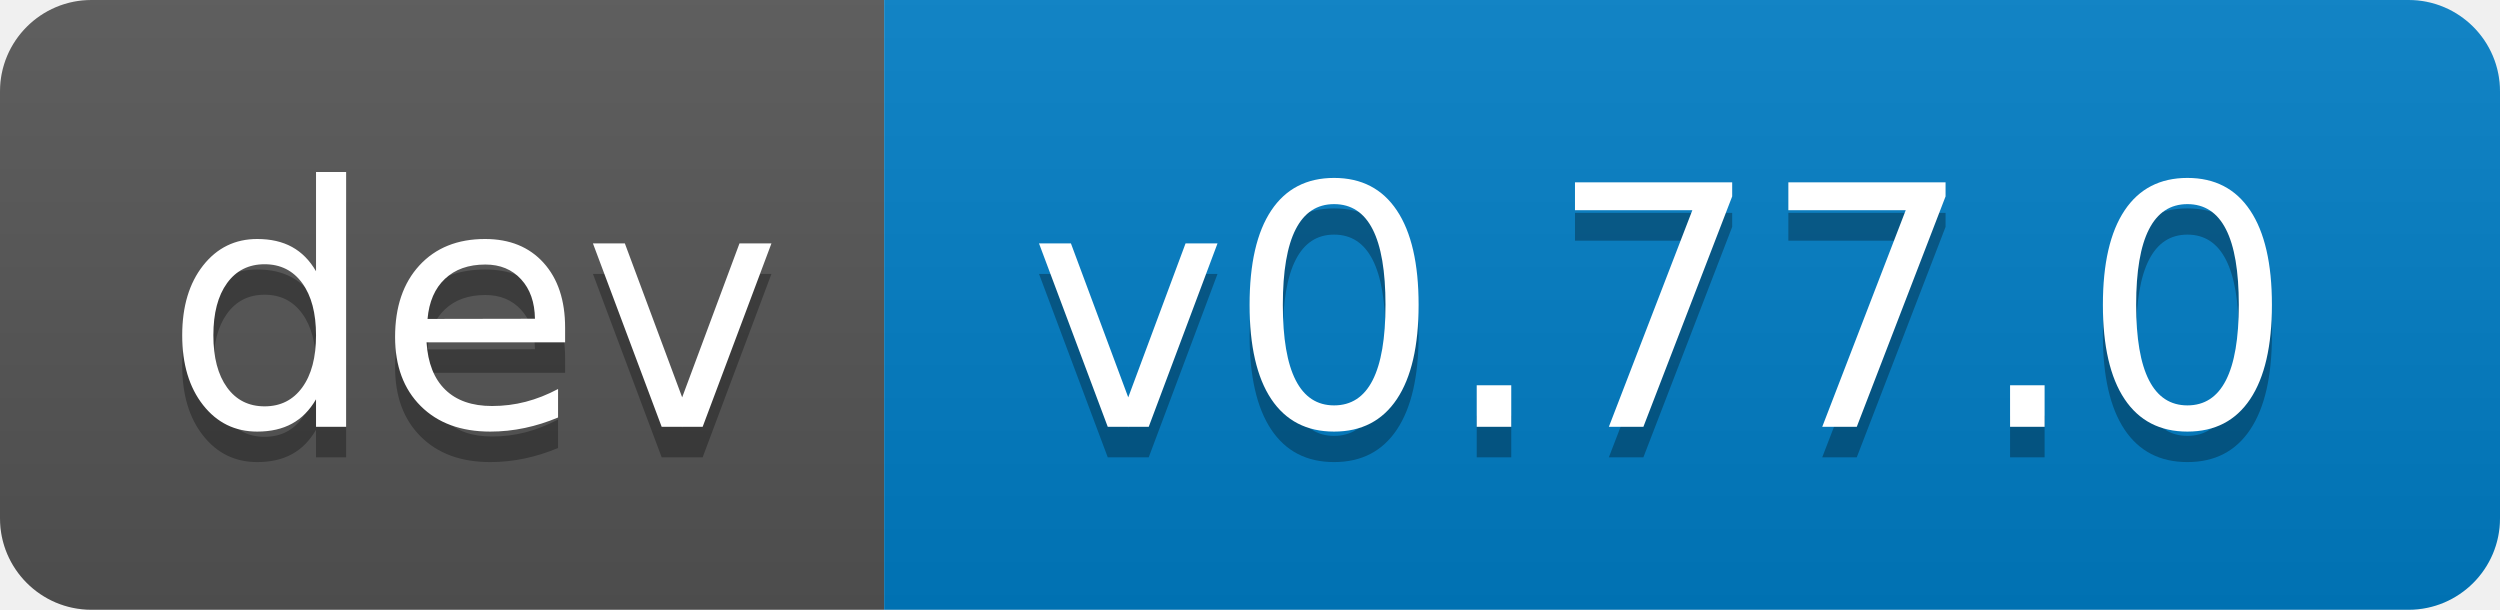
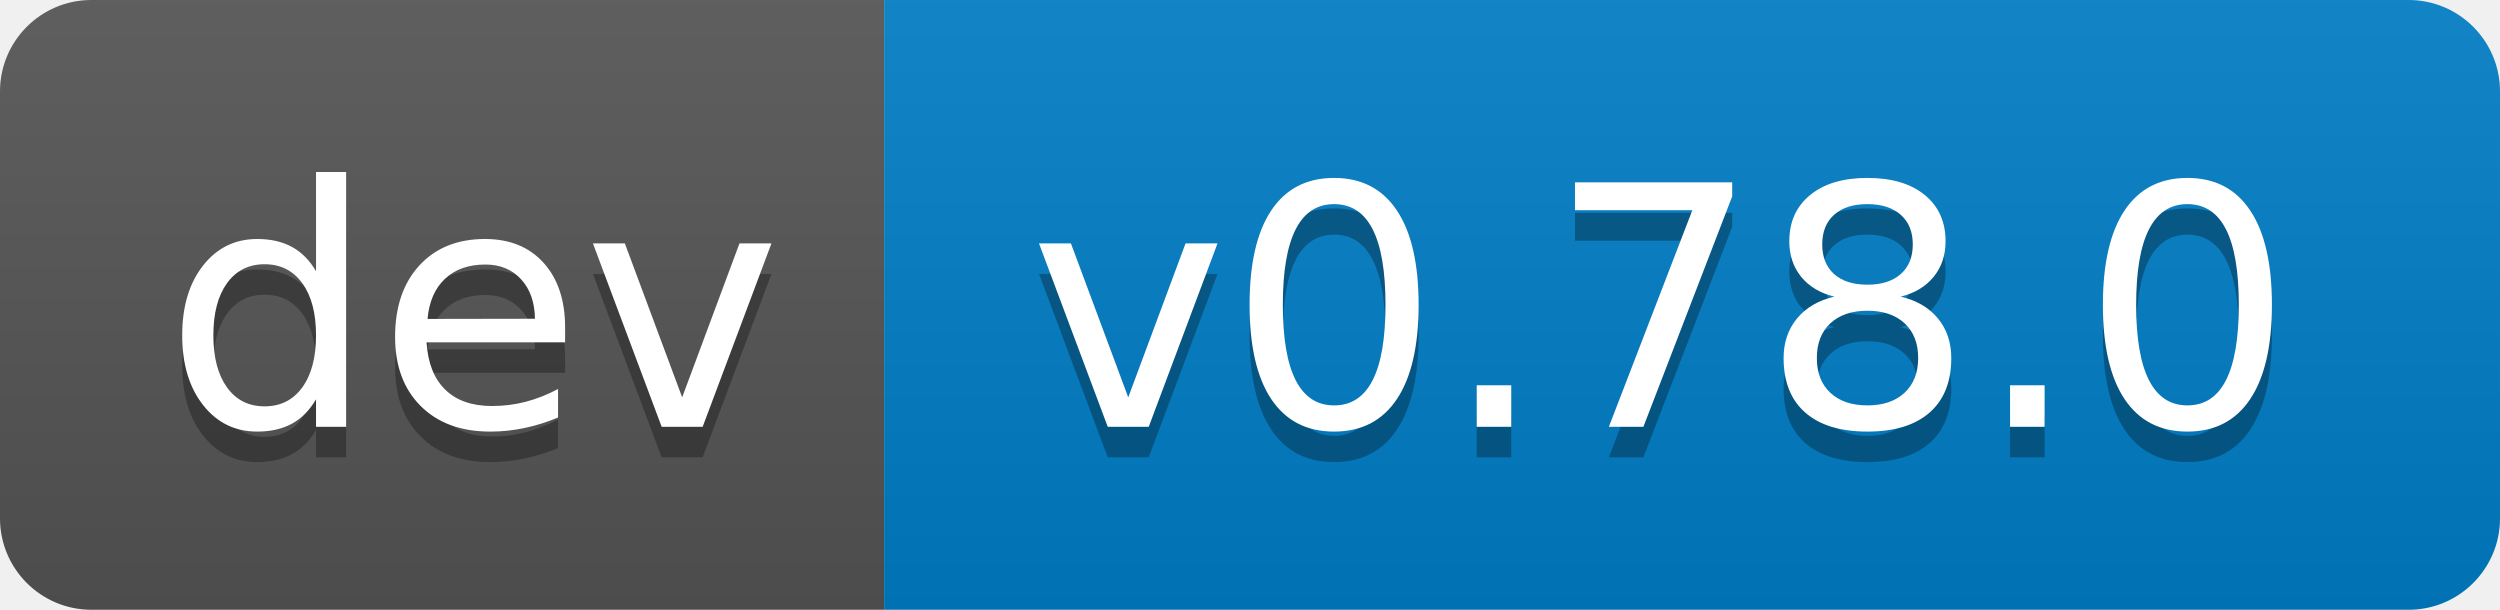
- <svg xmlns="http://www.w3.org/2000/svg" width="82" height="20" role="img" aria-label="dev: v0.77.0">
+ <svg xmlns="http://www.w3.org/2000/svg" width="82" height="20" role="img" aria-label="dev: v0.78.0">
  <linearGradient id="s" x2="0" y2="100%">
    <stop offset="0" stop-color="#bbb" stop-opacity=".1" />
    <stop offset="1" stop-opacity=".1" />
  </linearGradient>
  <clipPath id="r">
    <rect width="82" height="20" rx="3" fill="#fff" />
  </clipPath>
  <g clip-path="url(#r)">
    <rect width="29" height="20" fill="#555" />
    <rect x="29" width="53" height="20" fill="#007ec6" />
    <rect width="82" height="20" fill="url(#s)" />
  </g>
  <g fill="#fff" text-anchor="middle" font-family="Verdana,Geneva,DejaVu Sans,sans-serif" text-rendering="geometricPrecision" font-size="110">
    <text aria-hidden="true" x="155" y="150" fill="#010101" fill-opacity=".3" transform="scale(.1)" textLength="190">dev</text>
    <text x="155" y="140" transform="scale(.1)" fill="#fff" textLength="190">dev</text>
-     <text aria-hidden="true" x="545" y="150" fill="#010101" fill-opacity=".3" transform="scale(.1)" textLength="430">v0.77.0</text>
-     <text x="545" y="140" transform="scale(.1)" fill="#fff" textLength="430">v0.77.0</text>
+     <text aria-hidden="true" x="545" y="150" fill="#010101" fill-opacity=".3" transform="scale(.1)" textLength="430">v0.78.0</text>
+     <text x="545" y="140" transform="scale(.1)" fill="#fff" textLength="430">v0.78.0</text>
  </g>
</svg>
